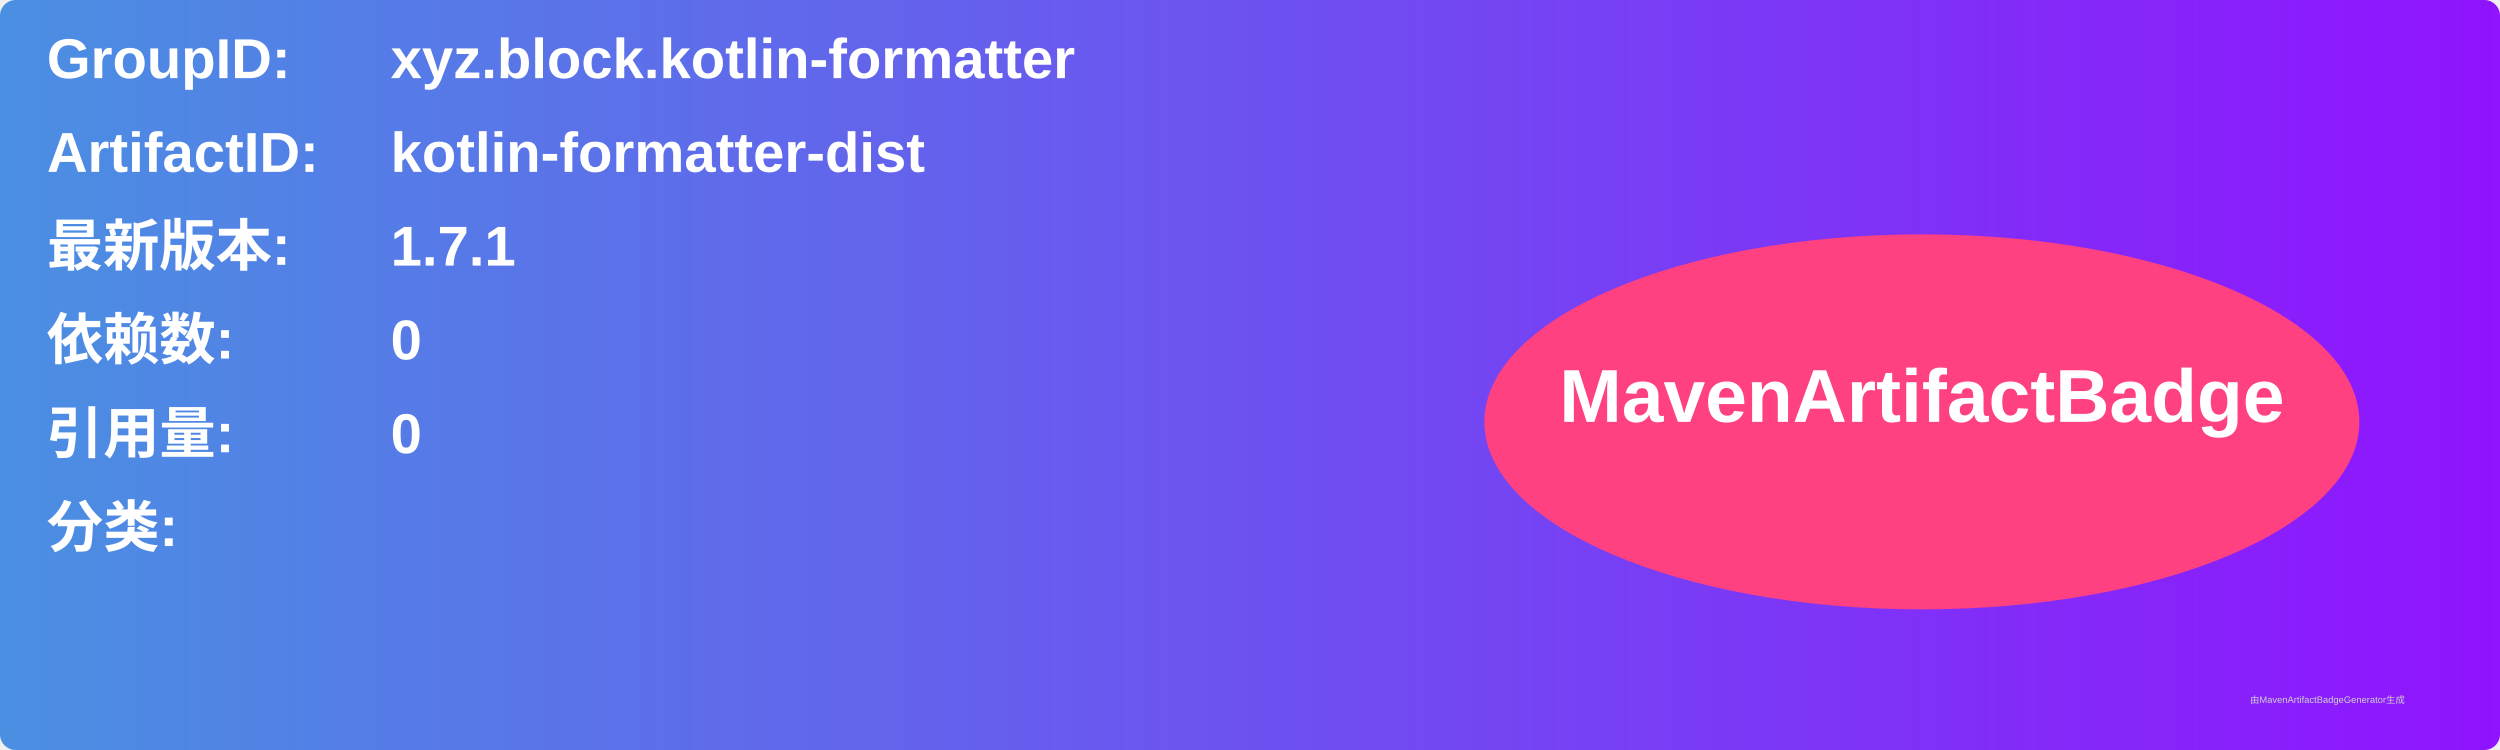
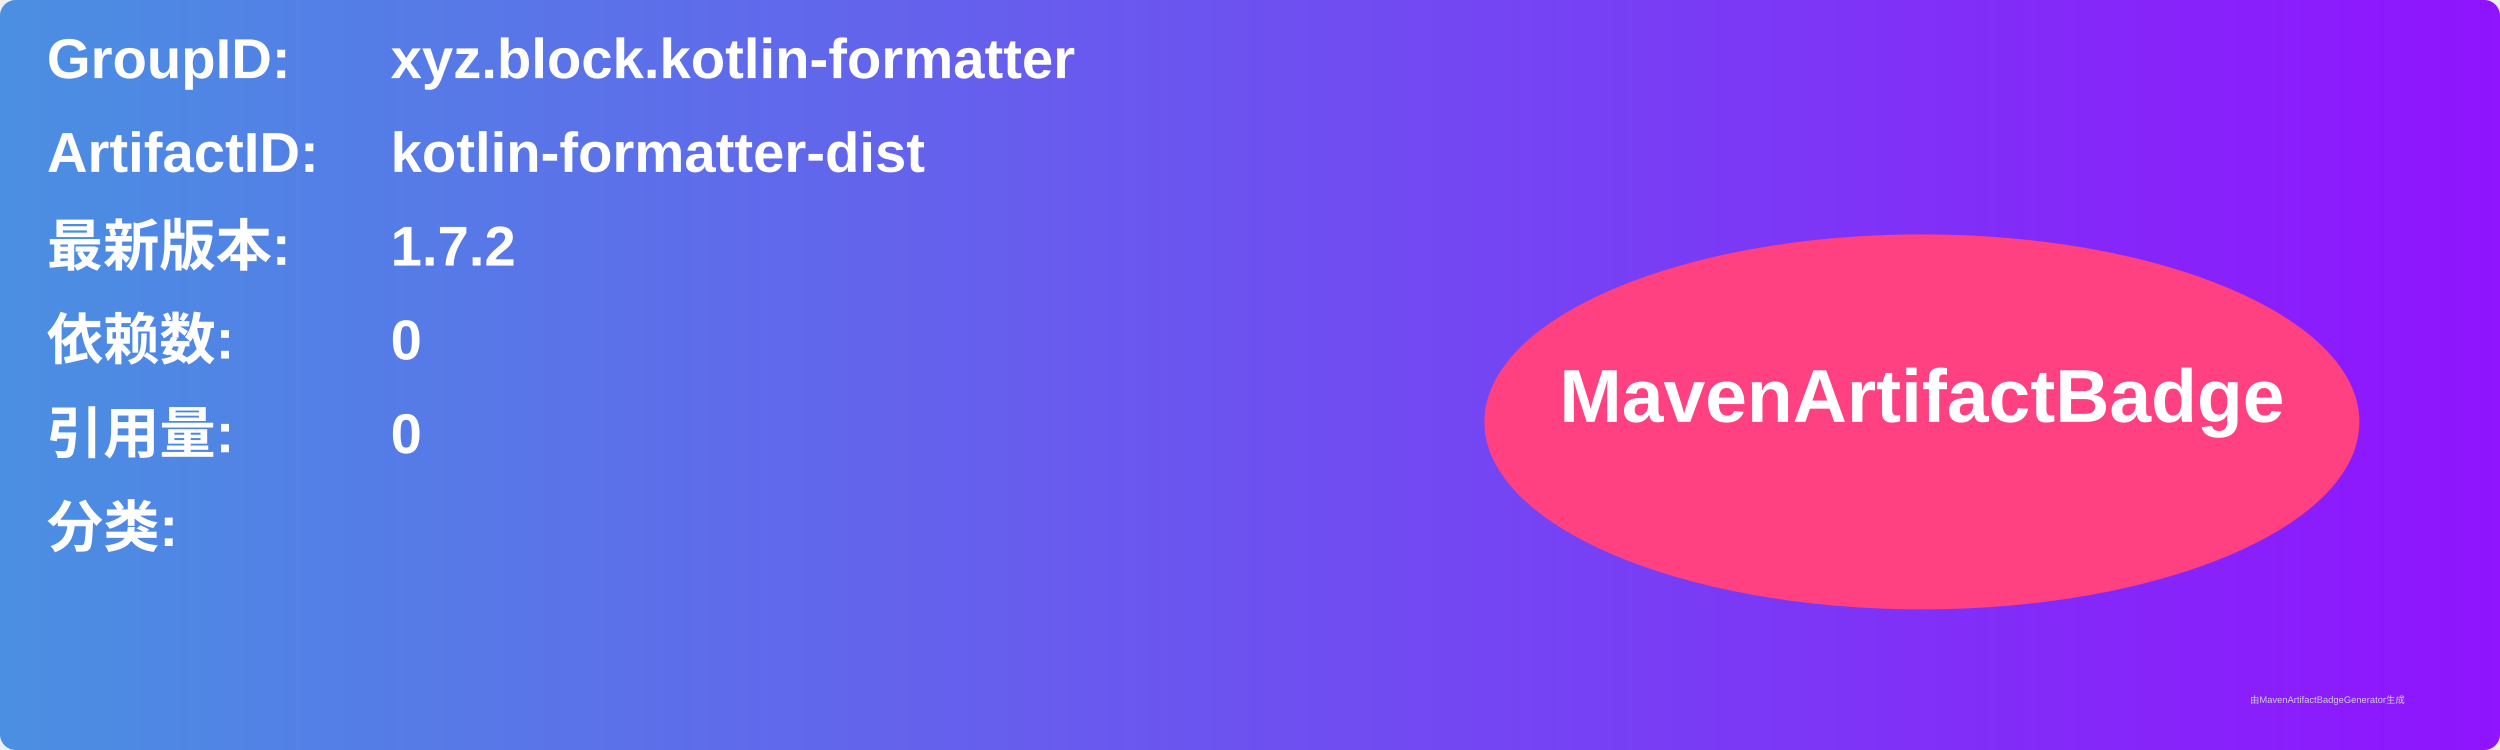
<svg xmlns="http://www.w3.org/2000/svg" width="800" height="240" viewBox="0 0 800 240">
  <linearGradient id="grad" x1="0%" y1="0%" x2="100%" y2="0%">
    <stop offset="0%" stop-color="#4a90e2" />
    <stop offset="100%" stop-color="#9013fe" />
  </linearGradient>
  <rect width="100%" height="100%" rx="5" ry="5" fill="url(#grad)" />
  <g transform="translate(15, 15)">
    <text x="0" y="10" font-family="Arial" font-size="18" fill="white" font-weight="bold" width="260">GroupID:</text>
    <text x="110" y="10" font-family="Arial" font-size="18" fill="white" font-weight="bold" width="460">xyz.block.kotlin-formatter</text>
    <text x="0" y="40" font-family="Arial" font-size="18" fill="white" font-weight="bold" width="260">ArtifactID:</text>
    <text x="110" y="40" font-family="Arial" font-size="18" fill="white" font-weight="bold" width="460">kotlin-formatter-dist</text>
    <text x="0" y="70" font-family="Arial" font-size="18" fill="white" font-weight="bold">最新版本:</text>
    <text x="110" y="70" font-family="Arial" font-size="18" fill="white" font-weight="bold">
-       <tspan font-weight="bold">1.7.1</tspan>
+       <tspan font-weight="bold">1.7.2</tspan>
    </text>
    <text x="0" y="100" font-family="Arial" font-size="18" fill="white" font-weight="bold">依赖数: </text>
    <text x="110" y="100" font-family="Arial" font-size="18" fill="white">
      <tspan font-weight="bold">0</tspan>
    </text>
    <text x="0" y="130" font-family="Arial" font-size="18" fill="white" font-weight="bold">引用量: </text>
    <text x="110" y="130" font-family="Arial" font-size="18" fill="white">
      <tspan font-weight="bold">0</tspan>
    </text>
    <text x="0" y="160" font-family="Arial" font-size="18" fill="white" font-weight="bold">分类:</text>
    <text x="10" y="190" font-family="Arial" font-size="10" fill="white">
      <tspan font-weight="bold" />
    </text>
    <ellipse cx="600" cy="120" rx="140" ry="60" fill="#ff4081" />
    <text x="600" y="120" text-anchor="middle" font-family="Arial" font-size="24" fill="white" font-weight="bold">MavenArtifactBadge</text>
  </g>
  <text x="720" y="225" font-family="Arial" font-size="3" fill="#d0d0d0">由MavenArtifactBadgeGenerator生成</text>
</svg>
